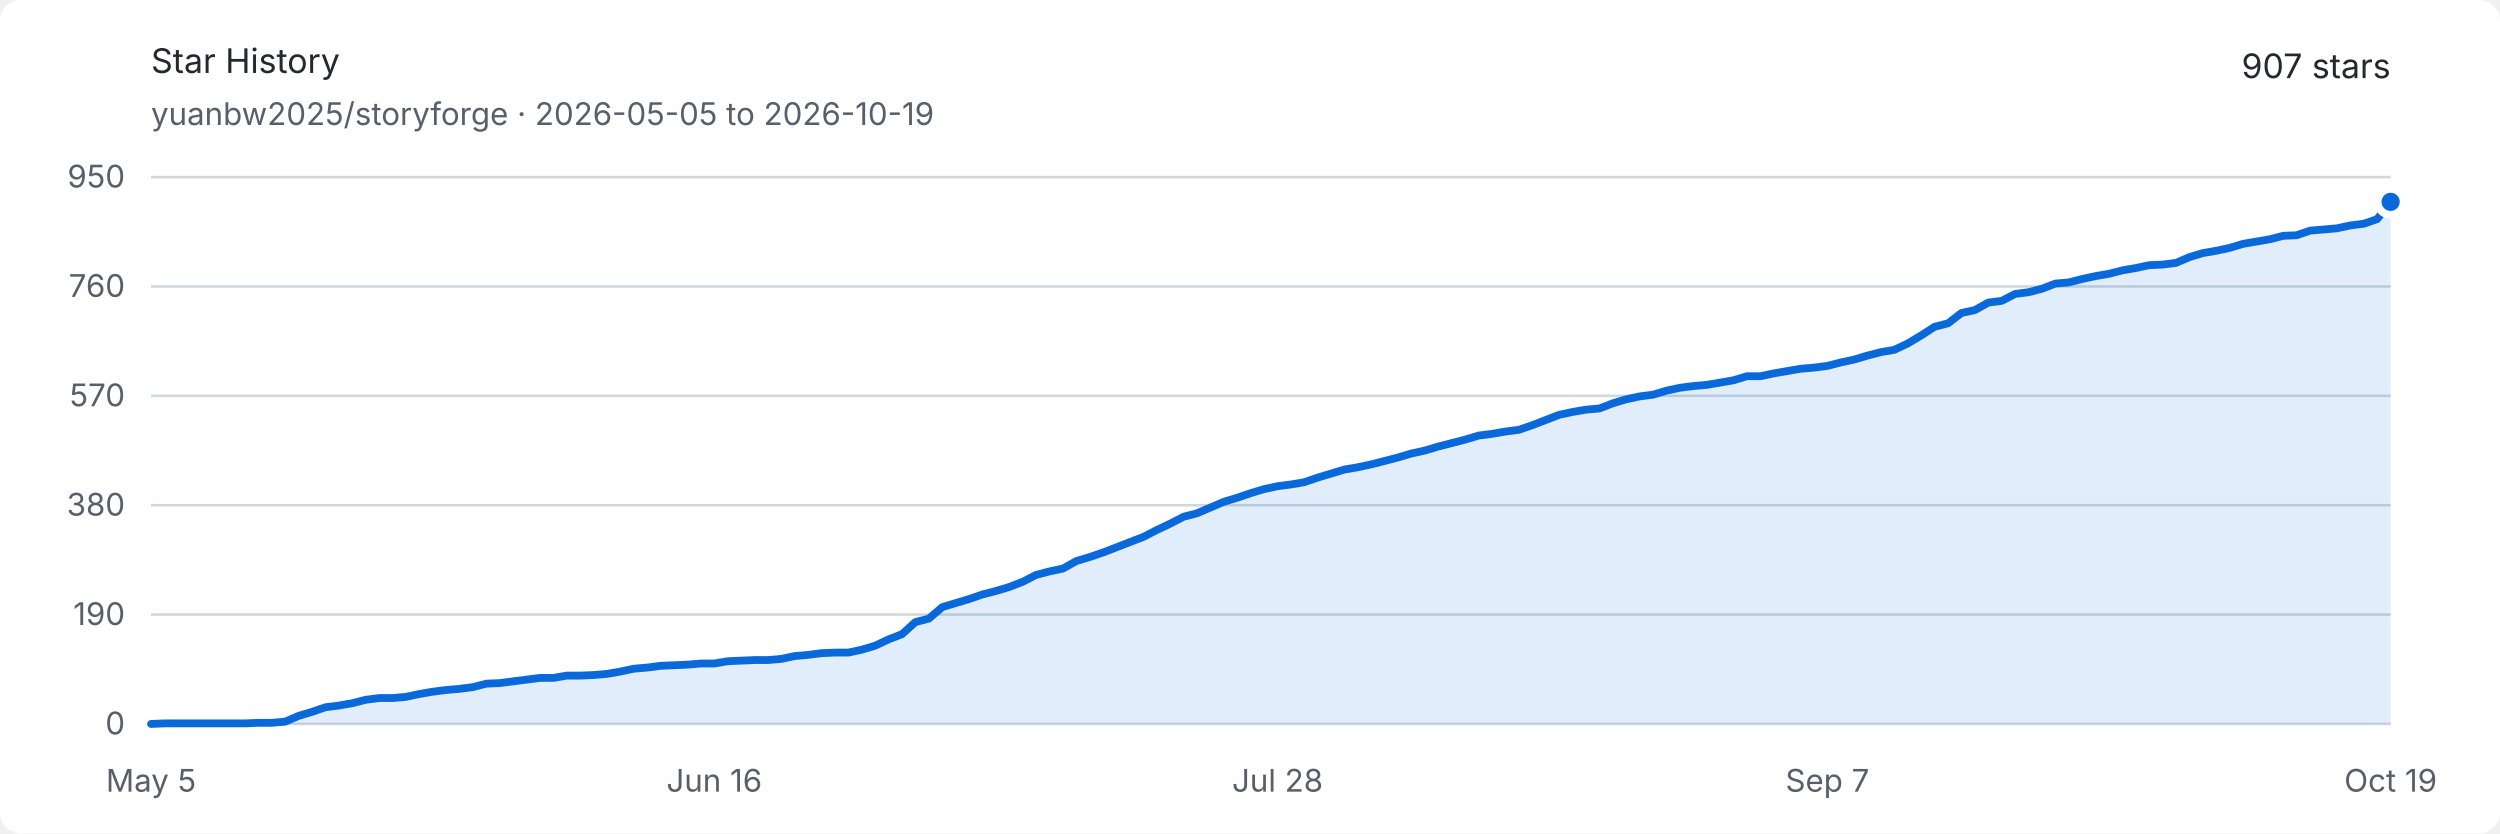
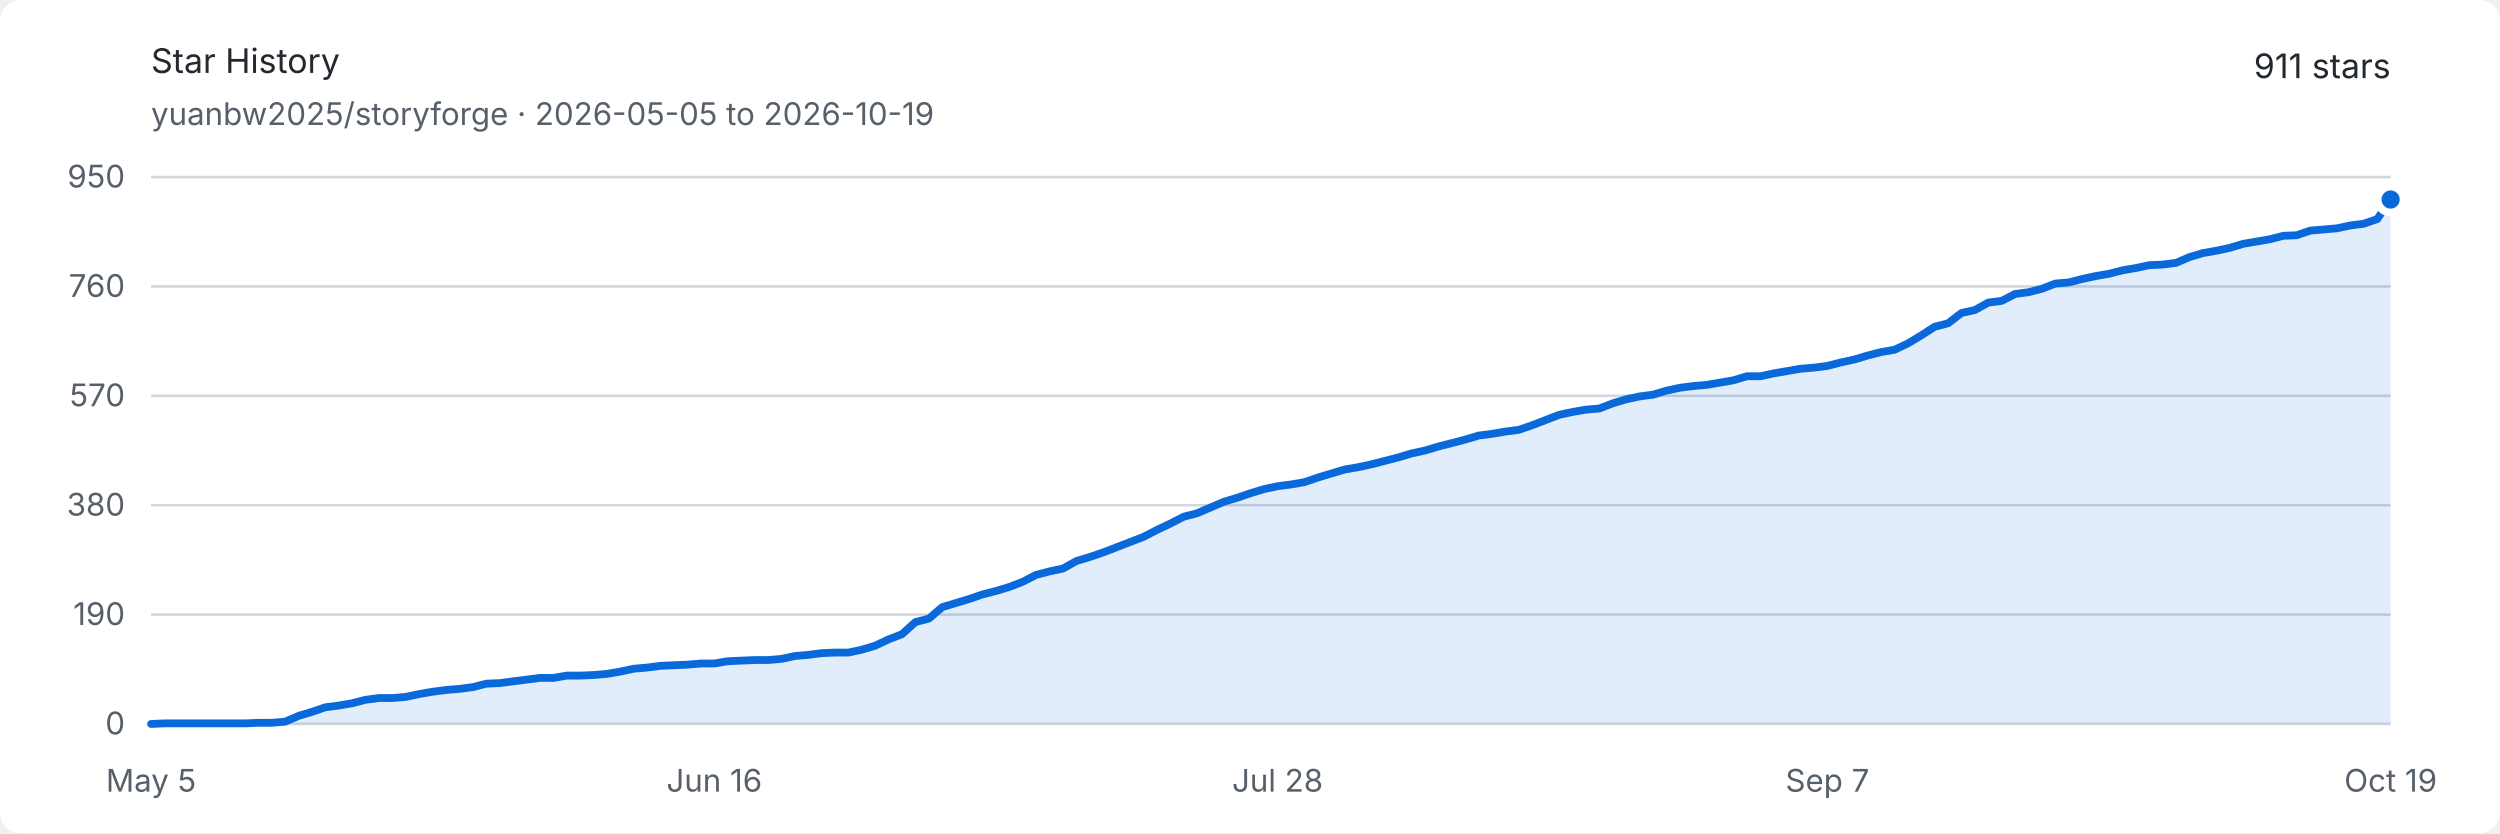
<svg xmlns="http://www.w3.org/2000/svg" width="960" height="320" viewBox="0 0 960 320" role="img" aria-labelledby="title description">
  <style>
    .background { fill: #ffffff; }
    .text { fill: #24292f; font: 13px -apple-system, BlinkMacSystemFont, "Segoe UI", sans-serif; }
    .muted { fill: #57606a; font: 12px -apple-system, BlinkMacSystemFont, "Segoe UI", sans-serif; }
    .grid { stroke: #d0d7de; stroke-width: 1; }
    .area { fill: #0969da; opacity: .12; }
    .line { fill: none; stroke: #0969da; stroke-width: 3; stroke-linejoin: round; stroke-linecap: round; }
    .endpoint { fill: #0969da; stroke: #ffffff; stroke-width: 3; }
    @media (prefers-color-scheme: dark) {
      .background { fill: #0d1117; }
      .text { fill: #e6edf3; }
      .muted { fill: #8d96a0; }
      .grid { stroke: #30363d; }
      .area { fill: #58a6ff; opacity: .16; }
      .line { stroke: #58a6ff; }
      .endpoint { fill: #58a6ff; stroke: #0d1117; }
    }
  </style>
  <rect class="background" width="960" height="320" rx="8" />
  <text class="text" x="58" y="28" font-size="18" font-weight="600">Star History</text>
  <text class="muted" x="58" y="48">yuanbw2025/storyforge · 2026-05-05 to 2026-10-19</text>
-   <text class="text" x="918" y="30" text-anchor="end" font-size="22" font-weight="600">907 stars</text>
+   <text class="text" x="918" y="30" text-anchor="end" font-size="22" font-weight="600">911 stars</text>
  <line class="grid" x1="58" y1="278" x2="918" y2="278" />
  <text class="muted" x="48" y="282" text-anchor="end">0</text>
  <line class="grid" x1="58" y1="236" x2="918" y2="236" />
  <text class="muted" x="48" y="240" text-anchor="end">190</text>
  <line class="grid" x1="58" y1="194" x2="918" y2="194" />
  <text class="muted" x="48" y="198" text-anchor="end">380</text>
  <line class="grid" x1="58" y1="152" x2="918" y2="152" />
  <text class="muted" x="48" y="156" text-anchor="end">570</text>
  <line class="grid" x1="58" y1="110" x2="918" y2="110" />
  <text class="muted" x="48" y="114" text-anchor="end">760</text>
  <line class="grid" x1="58" y1="68" x2="918" y2="68" />
  <text class="muted" x="48" y="72" text-anchor="end">950</text>
  <text class="muted" x="58" y="304" text-anchor="middle">May 5</text>
  <text class="muted" x="274.287" y="304" text-anchor="middle">Jun 16</text>
  <text class="muted" x="490.575" y="304" text-anchor="middle">Jul 28</text>
  <text class="muted" x="701.713" y="304" text-anchor="middle">Sep 7</text>
  <text class="muted" x="918" y="304" text-anchor="middle">Oct 19</text>
-   <path class="area" d="M 58.00 278.00 L 63.15 277.78 L 68.30 277.78 L 73.45 277.78 L 78.60 277.78 L 83.75 277.78 L 88.90 277.78 L 94.05 277.78 L 99.20 277.56 L 104.35 277.56 L 109.50 277.12 L 114.65 274.91 L 119.80 273.36 L 124.95 271.59 L 130.10 270.93 L 135.25 270.04 L 140.40 268.72 L 145.54 268.05 L 150.69 268.05 L 155.84 267.61 L 160.99 266.51 L 166.14 265.62 L 171.29 264.96 L 176.44 264.52 L 181.59 263.85 L 186.74 262.53 L 191.89 262.31 L 197.04 261.64 L 202.19 260.98 L 207.34 260.32 L 212.49 260.32 L 217.64 259.43 L 222.79 259.43 L 227.94 259.21 L 233.09 258.77 L 238.24 257.88 L 243.39 256.78 L 248.54 256.34 L 253.69 255.67 L 258.84 255.45 L 263.99 255.23 L 269.14 254.79 L 274.29 254.79 L 279.44 253.91 L 284.59 253.68 L 289.74 253.46 L 294.89 253.46 L 300.04 253.02 L 305.19 251.92 L 310.34 251.47 L 315.49 250.81 L 320.63 250.59 L 325.78 250.59 L 330.93 249.48 L 336.08 247.94 L 341.23 245.51 L 346.38 243.52 L 351.53 238.87 L 356.68 237.55 L 361.83 233.13 L 366.98 231.58 L 372.13 230.03 L 377.28 228.26 L 382.43 226.94 L 387.58 225.39 L 392.73 223.40 L 397.88 220.75 L 403.03 219.42 L 408.18 218.32 L 413.33 215.44 L 418.48 213.89 L 423.63 212.13 L 428.78 210.14 L 433.93 208.15 L 439.08 206.16 L 444.23 203.51 L 449.38 201.07 L 454.53 198.42 L 459.68 197.09 L 464.83 194.88 L 469.98 192.67 L 475.13 191.13 L 480.28 189.36 L 485.43 187.81 L 490.57 186.71 L 495.72 186.04 L 500.87 185.16 L 506.02 183.39 L 511.17 181.84 L 516.32 180.29 L 521.47 179.41 L 526.62 178.31 L 531.77 176.98 L 536.92 175.65 L 542.07 174.11 L 547.22 173.00 L 552.37 171.45 L 557.52 170.13 L 562.67 168.80 L 567.82 167.25 L 572.97 166.59 L 578.12 165.71 L 583.27 165.04 L 588.42 163.27 L 593.57 161.28 L 598.72 159.29 L 603.87 158.19 L 609.02 157.31 L 614.17 156.86 L 619.32 154.87 L 624.47 153.33 L 629.62 152.22 L 634.77 151.56 L 639.92 150.01 L 645.07 148.91 L 650.22 148.24 L 655.37 147.80 L 660.51 146.92 L 665.66 146.03 L 670.81 144.48 L 675.96 144.48 L 681.11 143.38 L 686.26 142.49 L 691.41 141.61 L 696.56 141.17 L 701.71 140.51 L 706.86 139.18 L 712.01 138.07 L 717.16 136.53 L 722.31 135.20 L 727.46 134.32 L 732.61 131.88 L 737.76 128.79 L 742.91 125.47 L 748.06 124.15 L 753.21 120.17 L 758.36 119.06 L 763.51 116.19 L 768.66 115.53 L 773.81 112.87 L 778.96 112.21 L 784.11 110.88 L 789.26 108.89 L 794.41 108.45 L 799.56 107.13 L 804.71 106.02 L 809.86 105.14 L 815.01 103.81 L 820.16 102.93 L 825.31 101.82 L 830.46 101.60 L 835.60 100.94 L 840.75 98.73 L 845.90 97.18 L 851.05 96.29 L 856.20 95.19 L 861.35 93.64 L 866.50 92.76 L 871.65 91.87 L 876.80 90.55 L 881.95 90.33 L 887.10 88.56 L 892.25 88.12 L 897.40 87.67 L 902.55 86.57 L 907.70 85.91 L 912.85 84.14 L 918.00 77.51 L 918.00 278 L 58 278 Z" />
-   <path class="line" d="M 58.00 278.00 L 63.15 277.78 L 68.30 277.78 L 73.45 277.78 L 78.60 277.78 L 83.75 277.78 L 88.90 277.78 L 94.05 277.78 L 99.20 277.56 L 104.35 277.56 L 109.50 277.12 L 114.65 274.91 L 119.80 273.36 L 124.95 271.59 L 130.10 270.93 L 135.25 270.04 L 140.40 268.72 L 145.54 268.05 L 150.69 268.05 L 155.84 267.61 L 160.99 266.51 L 166.14 265.62 L 171.29 264.96 L 176.44 264.52 L 181.59 263.85 L 186.74 262.53 L 191.89 262.31 L 197.04 261.64 L 202.19 260.98 L 207.34 260.32 L 212.49 260.32 L 217.64 259.43 L 222.79 259.43 L 227.94 259.21 L 233.09 258.77 L 238.24 257.88 L 243.39 256.78 L 248.54 256.34 L 253.69 255.67 L 258.84 255.45 L 263.99 255.23 L 269.14 254.79 L 274.29 254.79 L 279.44 253.91 L 284.59 253.68 L 289.74 253.46 L 294.89 253.46 L 300.04 253.02 L 305.19 251.92 L 310.34 251.47 L 315.49 250.81 L 320.63 250.59 L 325.78 250.59 L 330.93 249.48 L 336.08 247.94 L 341.23 245.51 L 346.38 243.52 L 351.53 238.87 L 356.68 237.55 L 361.83 233.13 L 366.98 231.58 L 372.13 230.03 L 377.28 228.26 L 382.43 226.94 L 387.58 225.39 L 392.73 223.40 L 397.88 220.75 L 403.03 219.42 L 408.18 218.32 L 413.33 215.44 L 418.48 213.89 L 423.63 212.13 L 428.78 210.14 L 433.93 208.15 L 439.08 206.16 L 444.23 203.51 L 449.38 201.07 L 454.53 198.42 L 459.68 197.09 L 464.83 194.88 L 469.98 192.67 L 475.13 191.13 L 480.28 189.36 L 485.43 187.81 L 490.57 186.71 L 495.72 186.04 L 500.87 185.16 L 506.02 183.39 L 511.17 181.84 L 516.32 180.29 L 521.47 179.41 L 526.62 178.31 L 531.77 176.98 L 536.92 175.65 L 542.07 174.11 L 547.22 173.00 L 552.37 171.45 L 557.52 170.13 L 562.67 168.80 L 567.82 167.25 L 572.97 166.59 L 578.12 165.71 L 583.27 165.04 L 588.42 163.27 L 593.57 161.28 L 598.72 159.29 L 603.87 158.19 L 609.02 157.31 L 614.17 156.86 L 619.32 154.87 L 624.47 153.33 L 629.62 152.22 L 634.77 151.56 L 639.92 150.01 L 645.07 148.91 L 650.22 148.24 L 655.37 147.80 L 660.51 146.92 L 665.66 146.03 L 670.81 144.48 L 675.96 144.48 L 681.11 143.38 L 686.26 142.49 L 691.41 141.61 L 696.56 141.17 L 701.71 140.51 L 706.86 139.18 L 712.01 138.07 L 717.16 136.53 L 722.31 135.20 L 727.46 134.32 L 732.61 131.88 L 737.76 128.79 L 742.91 125.47 L 748.06 124.15 L 753.21 120.17 L 758.36 119.06 L 763.51 116.19 L 768.66 115.53 L 773.81 112.87 L 778.96 112.21 L 784.11 110.88 L 789.26 108.89 L 794.41 108.45 L 799.56 107.13 L 804.71 106.02 L 809.86 105.14 L 815.01 103.81 L 820.16 102.93 L 825.31 101.82 L 830.46 101.60 L 835.60 100.94 L 840.75 98.73 L 845.90 97.18 L 851.05 96.29 L 856.20 95.19 L 861.35 93.64 L 866.50 92.76 L 871.65 91.87 L 876.80 90.55 L 881.95 90.33 L 887.10 88.56 L 892.25 88.12 L 897.40 87.67 L 902.55 86.57 L 907.70 85.91 L 912.85 84.14 L 918.00 77.51" />
-   <circle class="endpoint" cx="918" cy="77.505" r="5" />
+   <path class="area" d="M 58.00 278.00 L 63.15 277.78 L 68.30 277.78 L 73.45 277.78 L 78.60 277.78 L 83.75 277.78 L 88.90 277.78 L 94.05 277.78 L 99.20 277.56 L 104.35 277.56 L 109.50 277.12 L 114.65 274.91 L 119.80 273.36 L 124.95 271.59 L 130.10 270.93 L 135.25 270.04 L 140.40 268.72 L 145.54 268.05 L 150.69 268.05 L 155.84 267.61 L 160.99 266.51 L 166.14 265.62 L 171.29 264.96 L 176.44 264.52 L 181.59 263.85 L 186.74 262.53 L 191.89 262.31 L 197.04 261.64 L 202.19 260.98 L 207.34 260.32 L 212.49 260.32 L 217.64 259.43 L 222.79 259.43 L 227.94 259.21 L 233.09 258.77 L 238.24 257.88 L 243.39 256.78 L 248.54 256.34 L 253.69 255.67 L 258.84 255.45 L 263.99 255.23 L 269.14 254.79 L 274.29 254.79 L 279.44 253.91 L 284.59 253.68 L 289.74 253.46 L 294.89 253.46 L 300.04 253.02 L 305.19 251.92 L 310.34 251.47 L 315.49 250.81 L 320.63 250.59 L 325.78 250.59 L 330.93 249.48 L 336.08 247.94 L 341.23 245.51 L 346.38 243.52 L 351.53 238.87 L 356.68 237.55 L 361.83 233.13 L 366.98 231.58 L 372.13 230.03 L 377.28 228.26 L 382.43 226.94 L 387.58 225.39 L 392.73 223.40 L 397.88 220.75 L 403.03 219.42 L 408.18 218.32 L 413.33 215.44 L 418.48 213.89 L 423.63 212.13 L 428.78 210.14 L 433.93 208.15 L 439.08 206.16 L 444.23 203.51 L 449.38 201.07 L 454.53 198.42 L 459.68 197.09 L 464.83 194.88 L 469.98 192.67 L 475.13 191.13 L 480.28 189.36 L 485.43 187.81 L 490.57 186.71 L 495.72 186.04 L 500.87 185.16 L 506.02 183.39 L 511.17 181.84 L 516.32 180.29 L 521.47 179.41 L 526.62 178.31 L 531.77 176.98 L 536.92 175.65 L 542.07 174.11 L 547.22 173.00 L 552.37 171.45 L 557.52 170.13 L 562.67 168.80 L 567.82 167.25 L 572.97 166.59 L 578.12 165.71 L 583.27 165.04 L 588.42 163.27 L 593.57 161.28 L 598.72 159.29 L 603.87 158.19 L 609.02 157.31 L 614.17 156.86 L 619.32 154.87 L 624.47 153.33 L 629.62 152.22 L 634.77 151.56 L 639.92 150.01 L 645.07 148.91 L 650.22 148.24 L 655.37 147.80 L 660.51 146.92 L 665.66 146.03 L 670.81 144.48 L 675.96 144.48 L 681.11 143.38 L 686.26 142.49 L 691.41 141.61 L 696.56 141.17 L 701.71 140.51 L 706.86 139.18 L 712.01 138.07 L 717.16 136.53 L 722.31 135.20 L 727.46 134.32 L 732.61 131.88 L 737.76 128.79 L 742.91 125.47 L 748.06 124.15 L 753.21 120.17 L 758.36 119.06 L 763.51 116.19 L 768.66 115.53 L 773.81 112.87 L 778.96 112.21 L 784.11 110.88 L 789.26 108.89 L 794.41 108.45 L 799.56 107.13 L 804.71 106.02 L 809.86 105.14 L 815.01 103.81 L 820.16 102.93 L 825.31 101.82 L 830.46 101.60 L 835.60 100.94 L 840.75 98.73 L 845.90 97.18 L 851.05 96.29 L 856.20 95.19 L 861.35 93.64 L 866.50 92.76 L 871.65 91.87 L 876.80 90.55 L 881.95 90.33 L 887.10 88.56 L 892.25 88.12 L 897.40 87.67 L 902.55 86.57 L 907.70 85.91 L 912.85 84.14 L 918.00 76.62 L 918.00 278 L 58 278 Z" />
+   <path class="line" d="M 58.00 278.00 L 63.15 277.78 L 68.30 277.78 L 73.45 277.78 L 78.60 277.78 L 83.75 277.78 L 88.90 277.78 L 94.05 277.78 L 99.20 277.56 L 104.35 277.56 L 109.50 277.12 L 114.65 274.91 L 119.80 273.36 L 124.95 271.59 L 130.10 270.93 L 135.25 270.04 L 140.40 268.72 L 145.54 268.05 L 150.69 268.05 L 155.84 267.61 L 160.99 266.51 L 166.14 265.62 L 171.29 264.96 L 176.44 264.52 L 181.59 263.85 L 186.74 262.53 L 191.89 262.31 L 197.04 261.64 L 202.19 260.98 L 207.34 260.32 L 212.49 260.32 L 217.64 259.43 L 222.79 259.43 L 227.94 259.21 L 233.09 258.77 L 238.24 257.88 L 243.39 256.78 L 248.54 256.34 L 253.69 255.67 L 258.84 255.45 L 263.99 255.23 L 269.14 254.79 L 274.29 254.79 L 279.44 253.91 L 284.59 253.68 L 289.74 253.46 L 294.89 253.46 L 300.04 253.02 L 305.19 251.92 L 310.34 251.47 L 315.49 250.81 L 320.63 250.59 L 325.78 250.59 L 330.93 249.48 L 336.08 247.94 L 341.23 245.51 L 346.38 243.52 L 351.53 238.87 L 356.68 237.55 L 361.83 233.13 L 366.98 231.58 L 372.13 230.03 L 377.28 228.26 L 382.43 226.94 L 387.58 225.39 L 392.73 223.40 L 397.88 220.75 L 403.03 219.42 L 408.18 218.32 L 413.33 215.44 L 418.48 213.89 L 423.63 212.13 L 428.78 210.14 L 433.93 208.15 L 439.08 206.16 L 444.23 203.51 L 449.38 201.07 L 454.53 198.42 L 459.68 197.09 L 464.83 194.88 L 469.98 192.67 L 475.13 191.13 L 480.28 189.36 L 485.43 187.81 L 490.57 186.71 L 495.72 186.04 L 500.87 185.16 L 506.02 183.39 L 511.17 181.84 L 516.32 180.29 L 521.47 179.41 L 526.62 178.31 L 531.77 176.98 L 536.92 175.65 L 542.07 174.11 L 547.22 173.00 L 552.37 171.45 L 557.52 170.13 L 562.67 168.80 L 567.82 167.25 L 572.97 166.59 L 578.12 165.71 L 583.27 165.04 L 588.42 163.27 L 593.57 161.28 L 598.72 159.29 L 603.87 158.19 L 609.02 157.31 L 614.17 156.86 L 619.32 154.87 L 624.47 153.33 L 629.62 152.22 L 634.77 151.56 L 639.92 150.01 L 645.07 148.91 L 650.22 148.24 L 655.37 147.80 L 660.51 146.92 L 665.66 146.03 L 670.81 144.48 L 675.96 144.48 L 681.11 143.38 L 686.26 142.49 L 691.41 141.61 L 696.56 141.17 L 701.71 140.51 L 706.86 139.18 L 712.01 138.07 L 717.16 136.53 L 722.31 135.20 L 727.46 134.32 L 732.61 131.88 L 737.76 128.79 L 742.91 125.47 L 748.06 124.15 L 753.21 120.17 L 758.36 119.06 L 763.51 116.19 L 768.66 115.53 L 773.81 112.87 L 778.96 112.21 L 784.11 110.88 L 789.26 108.89 L 794.41 108.45 L 799.56 107.13 L 804.71 106.02 L 809.86 105.14 L 815.01 103.81 L 820.16 102.93 L 825.31 101.82 L 830.46 101.60 L 835.60 100.94 L 840.75 98.73 L 845.90 97.18 L 851.05 96.29 L 856.20 95.19 L 861.35 93.64 L 866.50 92.76 L 871.65 91.87 L 876.80 90.55 L 881.95 90.33 L 887.10 88.56 L 892.25 88.12 L 897.40 87.67 L 902.55 86.57 L 907.70 85.91 L 912.85 84.14 L 918.00 76.62" />
+   <circle class="endpoint" cx="918" cy="76.621" r="5" />
</svg>
